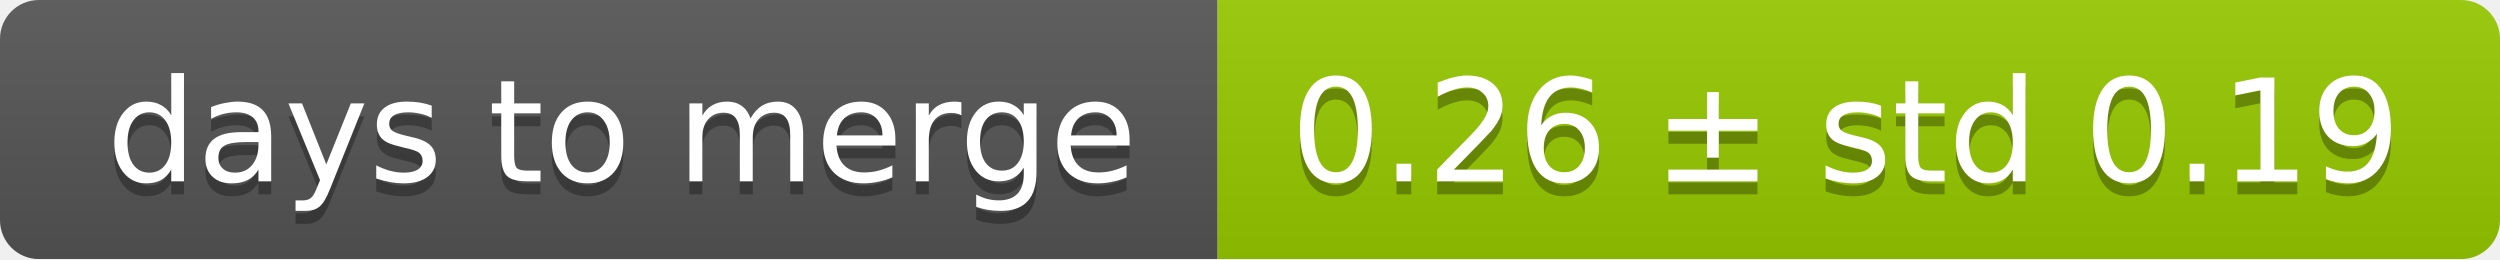
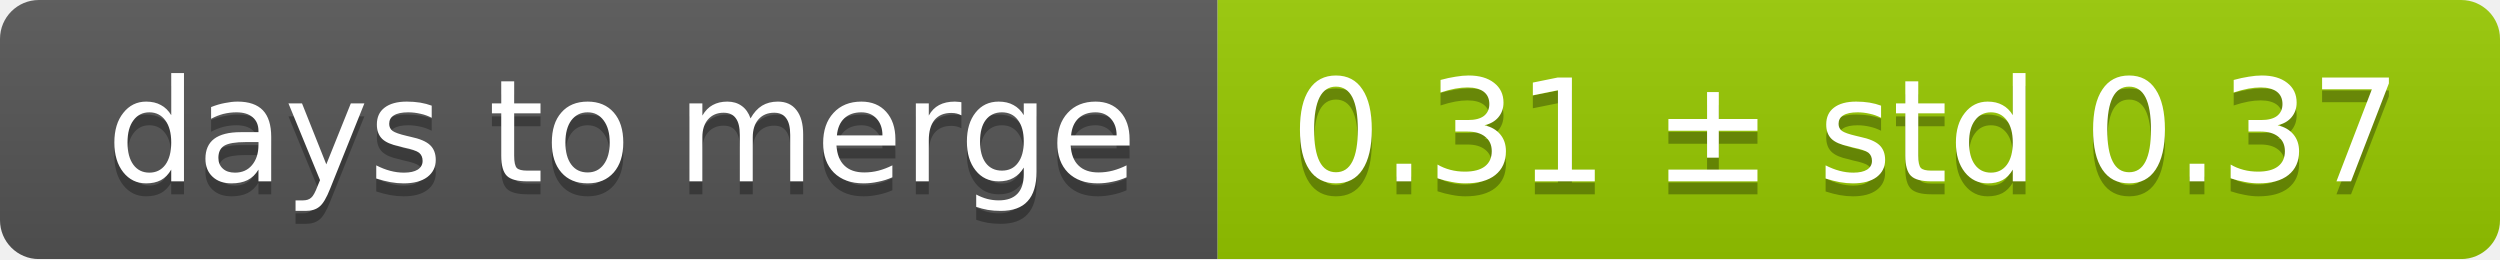
<svg xmlns="http://www.w3.org/2000/svg" width="193" height="20">
  <linearGradient id="smooth" x2="0" y2="100%">
    <stop offset="0" stop-color="#bbb" stop-opacity=".1" />
    <stop offset="1" stop-opacity=".1" />
  </linearGradient>
  <mask id="round">
    <rect width="193" height="20" rx="3" fill="#fff" />
  </mask>
  <g mask="url(#round)">
    <rect width="94" height="20" fill="#555" />
    <rect x="94" width="99" height="20" fill="#97ca00" />
    <rect width="193" height="20" fill="url(#smooth)" />
  </g>
  <g fill="#fff" text-anchor="middle" font-family="DejaVu Sans,Verdana,Geneva,sans-serif" font-size="11">
    <text x="48" y="15" fill="#010101" fill-opacity=".3">days to merge</text>
    <text x="48" y="14">days to merge</text>
-     <text x="142.5" y="15" fill="#010101" fill-opacity=".3">0.26 ± std 0.19</text>
-     <text x="142.5" y="14">0.26 ± std 0.19</text>
+     <text x="142.5" y="15" fill="#010101" fill-opacity=".3">0.31 ± std 0.37</text>
+     <text x="142.5" y="14">0.31 ± std 0.37</text>
  </g>
</svg>
